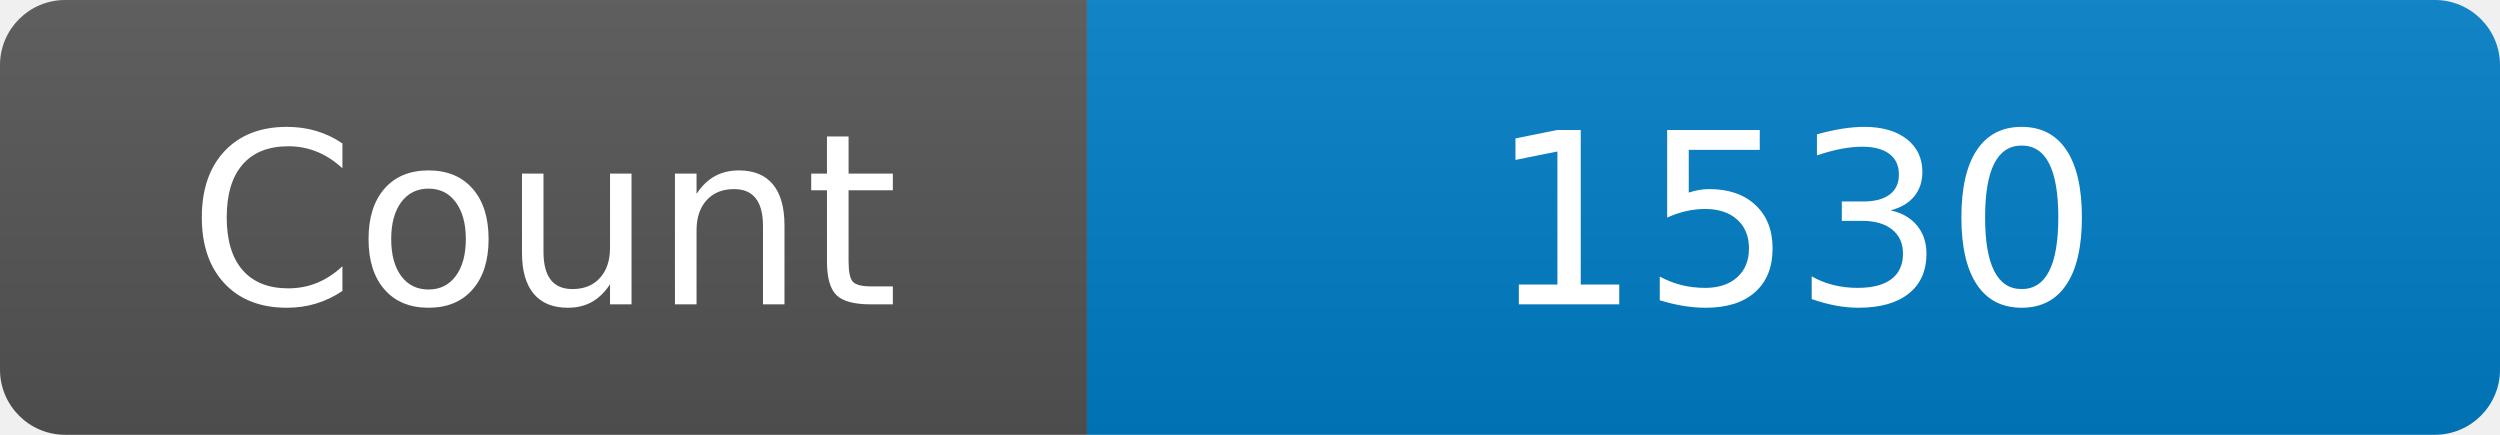
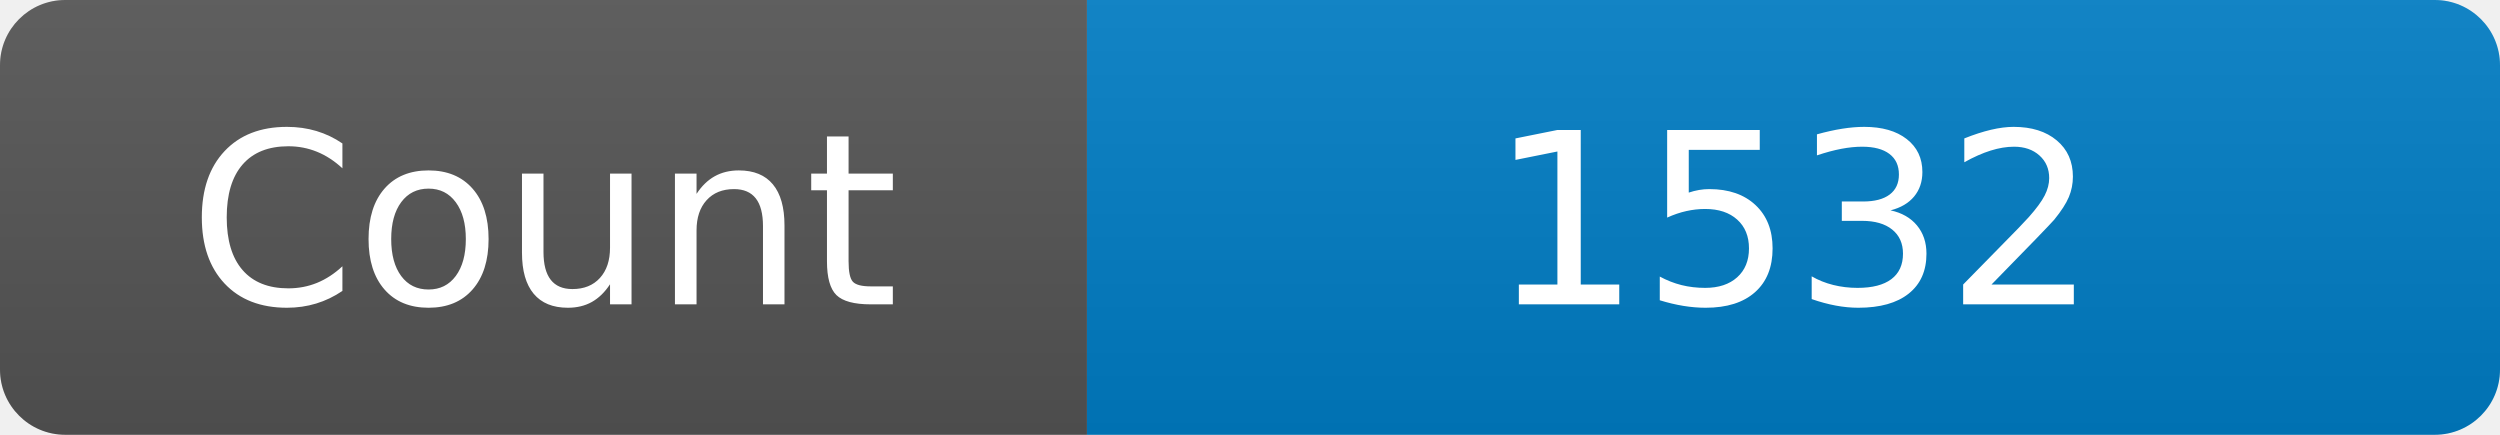
<svg xmlns="http://www.w3.org/2000/svg" width="115" height="20" role="img" aria-label="Maintained?: yes">
  <linearGradient id="s" x2="0" y2="100%">
    <stop offset="0" stop-color="#bbb" stop-opacity=".1" />
    <stop offset="1" stop-opacity=".1" />
  </linearGradient>
  <clipPath id="r">
    <rect width="115" height="20" rx="3" fill="#fff" />
  </clipPath>
  <g clip-path="url(#r)">
    <rect width="50" height="20" fill="#555" />
    <rect x="50" width="160" height="20" fill="#007ec6" />
    <rect width="115" height="20" fill="url(#s)" />
  </g>
  <g fill="#fff" text-anchor="middle" font-family="Verdana,Geneva,DejaVu Sans,sans-serif" font-size="110">
    <text x="250" y="140" transform="scale(.1)" fill="#fff">Count</text>
-     <text x="825" y="140" transform="scale(.1)" fill="#fff">1530</text>
+     <text x="825" y="140" transform="scale(.1)" fill="#fff">1532</text>
  </g>
</svg>
